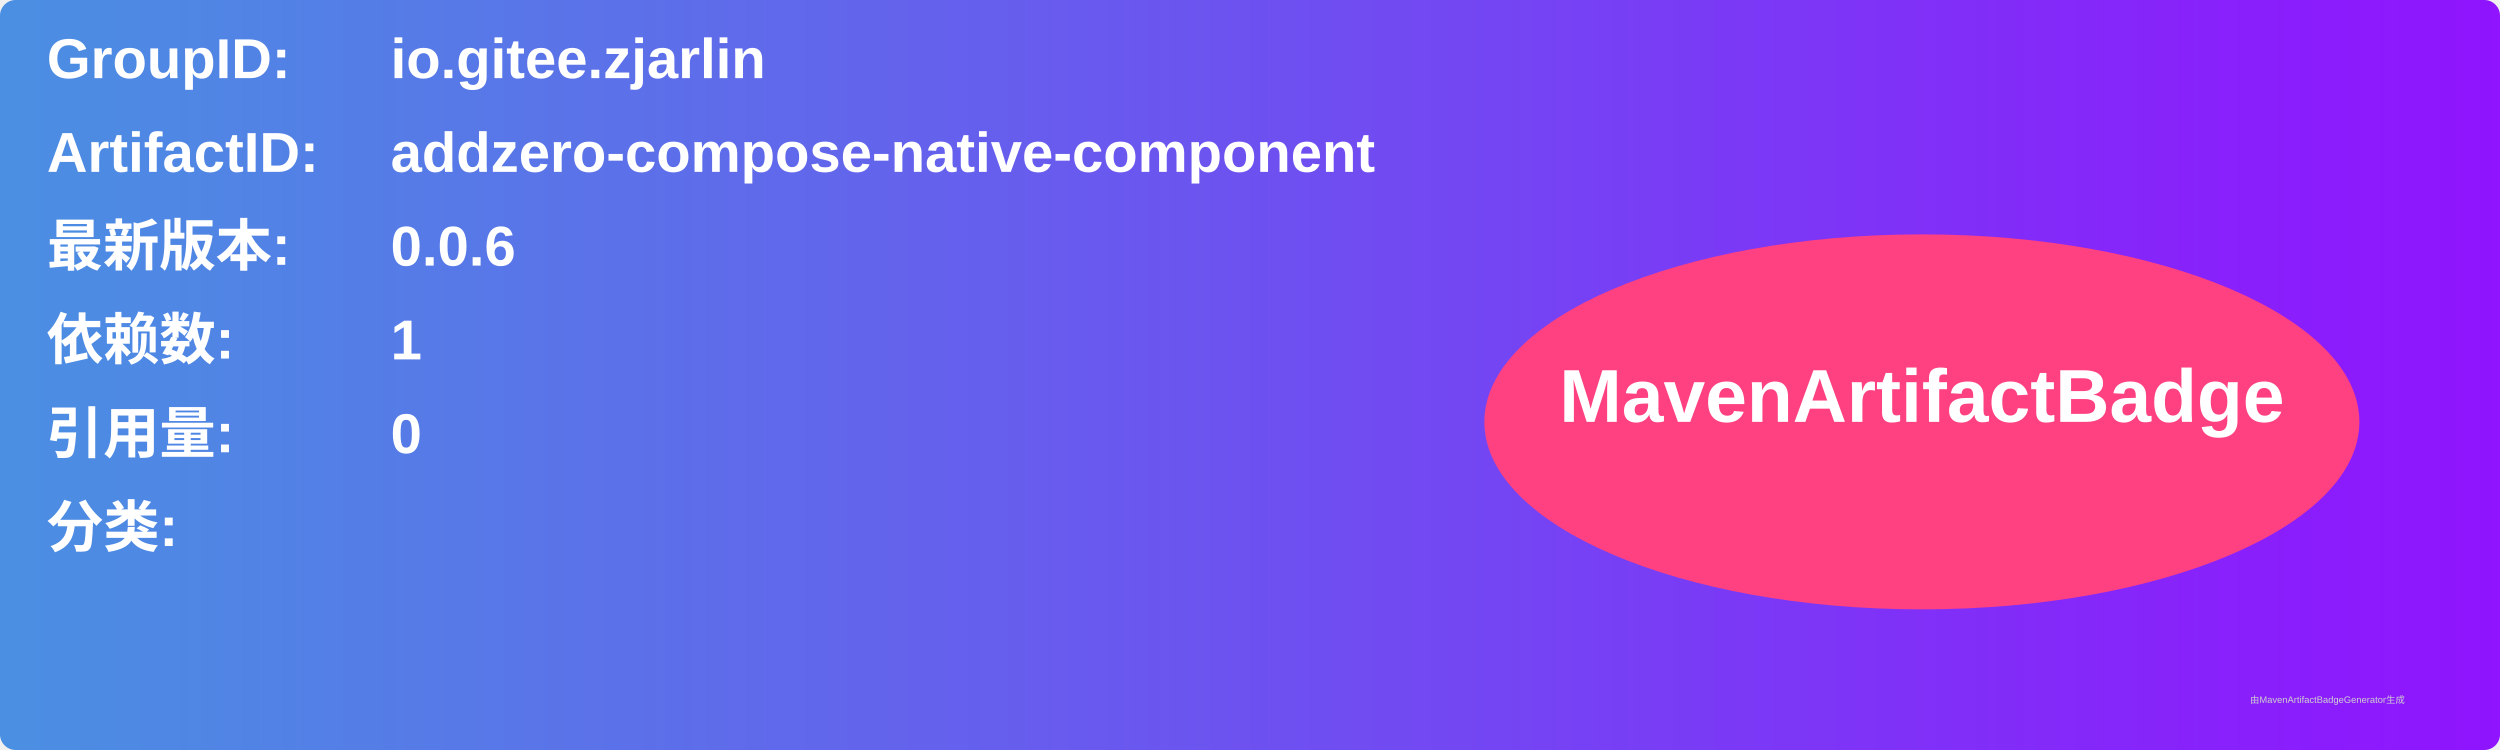
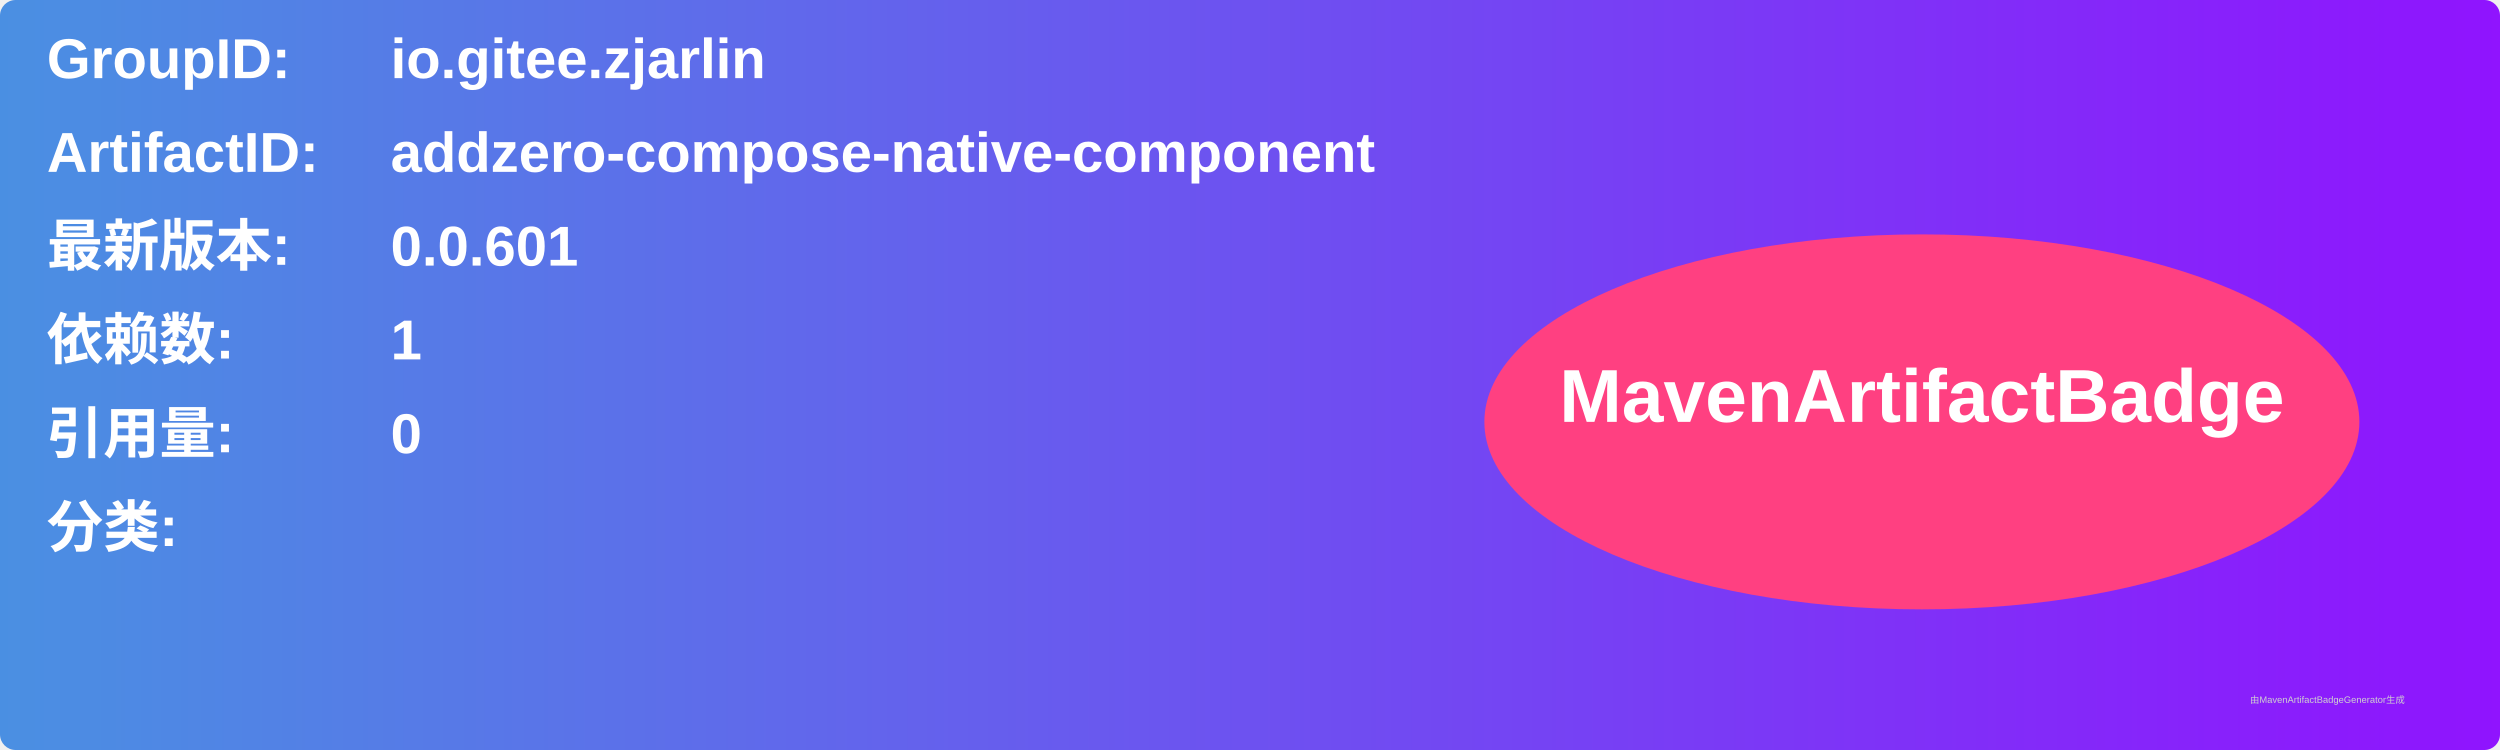
<svg xmlns="http://www.w3.org/2000/svg" width="800" height="240" viewBox="0 0 800 240">
  <linearGradient id="grad" x1="0%" y1="0%" x2="100%" y2="0%">
    <stop offset="0%" stop-color="#4a90e2" />
    <stop offset="100%" stop-color="#9013fe" />
  </linearGradient>
  <rect width="100%" height="100%" rx="5" ry="5" fill="url(#grad)" />
  <g transform="translate(15, 15)">
    <text x="0" y="10" font-family="Arial" font-size="18" fill="white" font-weight="bold" width="260">GroupID:</text>
    <text x="110" y="10" font-family="Arial" font-size="18" fill="white" font-weight="bold" width="460">io.gitee.zjarlin</text>
    <text x="0" y="40" font-family="Arial" font-size="18" fill="white" font-weight="bold" width="260">ArtifactID:</text>
    <text x="110" y="40" font-family="Arial" font-size="18" fill="white" font-weight="bold" width="460">addzero-compose-native-component</text>
    <text x="0" y="70" font-family="Arial" font-size="18" fill="white" font-weight="bold">最新版本:</text>
    <text x="110" y="70" font-family="Arial" font-size="18" fill="white" font-weight="bold">
-       <tspan font-weight="bold">0.0.6</tspan>
+       <tspan font-weight="bold">0.0.601</tspan>
    </text>
    <text x="0" y="100" font-family="Arial" font-size="18" fill="white" font-weight="bold">依赖数: </text>
    <text x="110" y="100" font-family="Arial" font-size="18" fill="white">
      <tspan font-weight="bold">1</tspan>
    </text>
    <text x="0" y="130" font-family="Arial" font-size="18" fill="white" font-weight="bold">引用量: </text>
    <text x="110" y="130" font-family="Arial" font-size="18" fill="white">
      <tspan font-weight="bold">0</tspan>
    </text>
    <text x="0" y="160" font-family="Arial" font-size="18" fill="white" font-weight="bold">分类:</text>
    <text x="10" y="190" font-family="Arial" font-size="10" fill="white">
      <tspan font-weight="bold" />
    </text>
    <ellipse cx="600" cy="120" rx="140" ry="60" fill="#ff4081" />
    <text x="600" y="120" text-anchor="middle" font-family="Arial" font-size="24" fill="white" font-weight="bold">MavenArtifactBadge</text>
  </g>
  <text x="720" y="225" font-family="Arial" font-size="3" fill="#d0d0d0">由MavenArtifactBadgeGenerator生成</text>
</svg>
